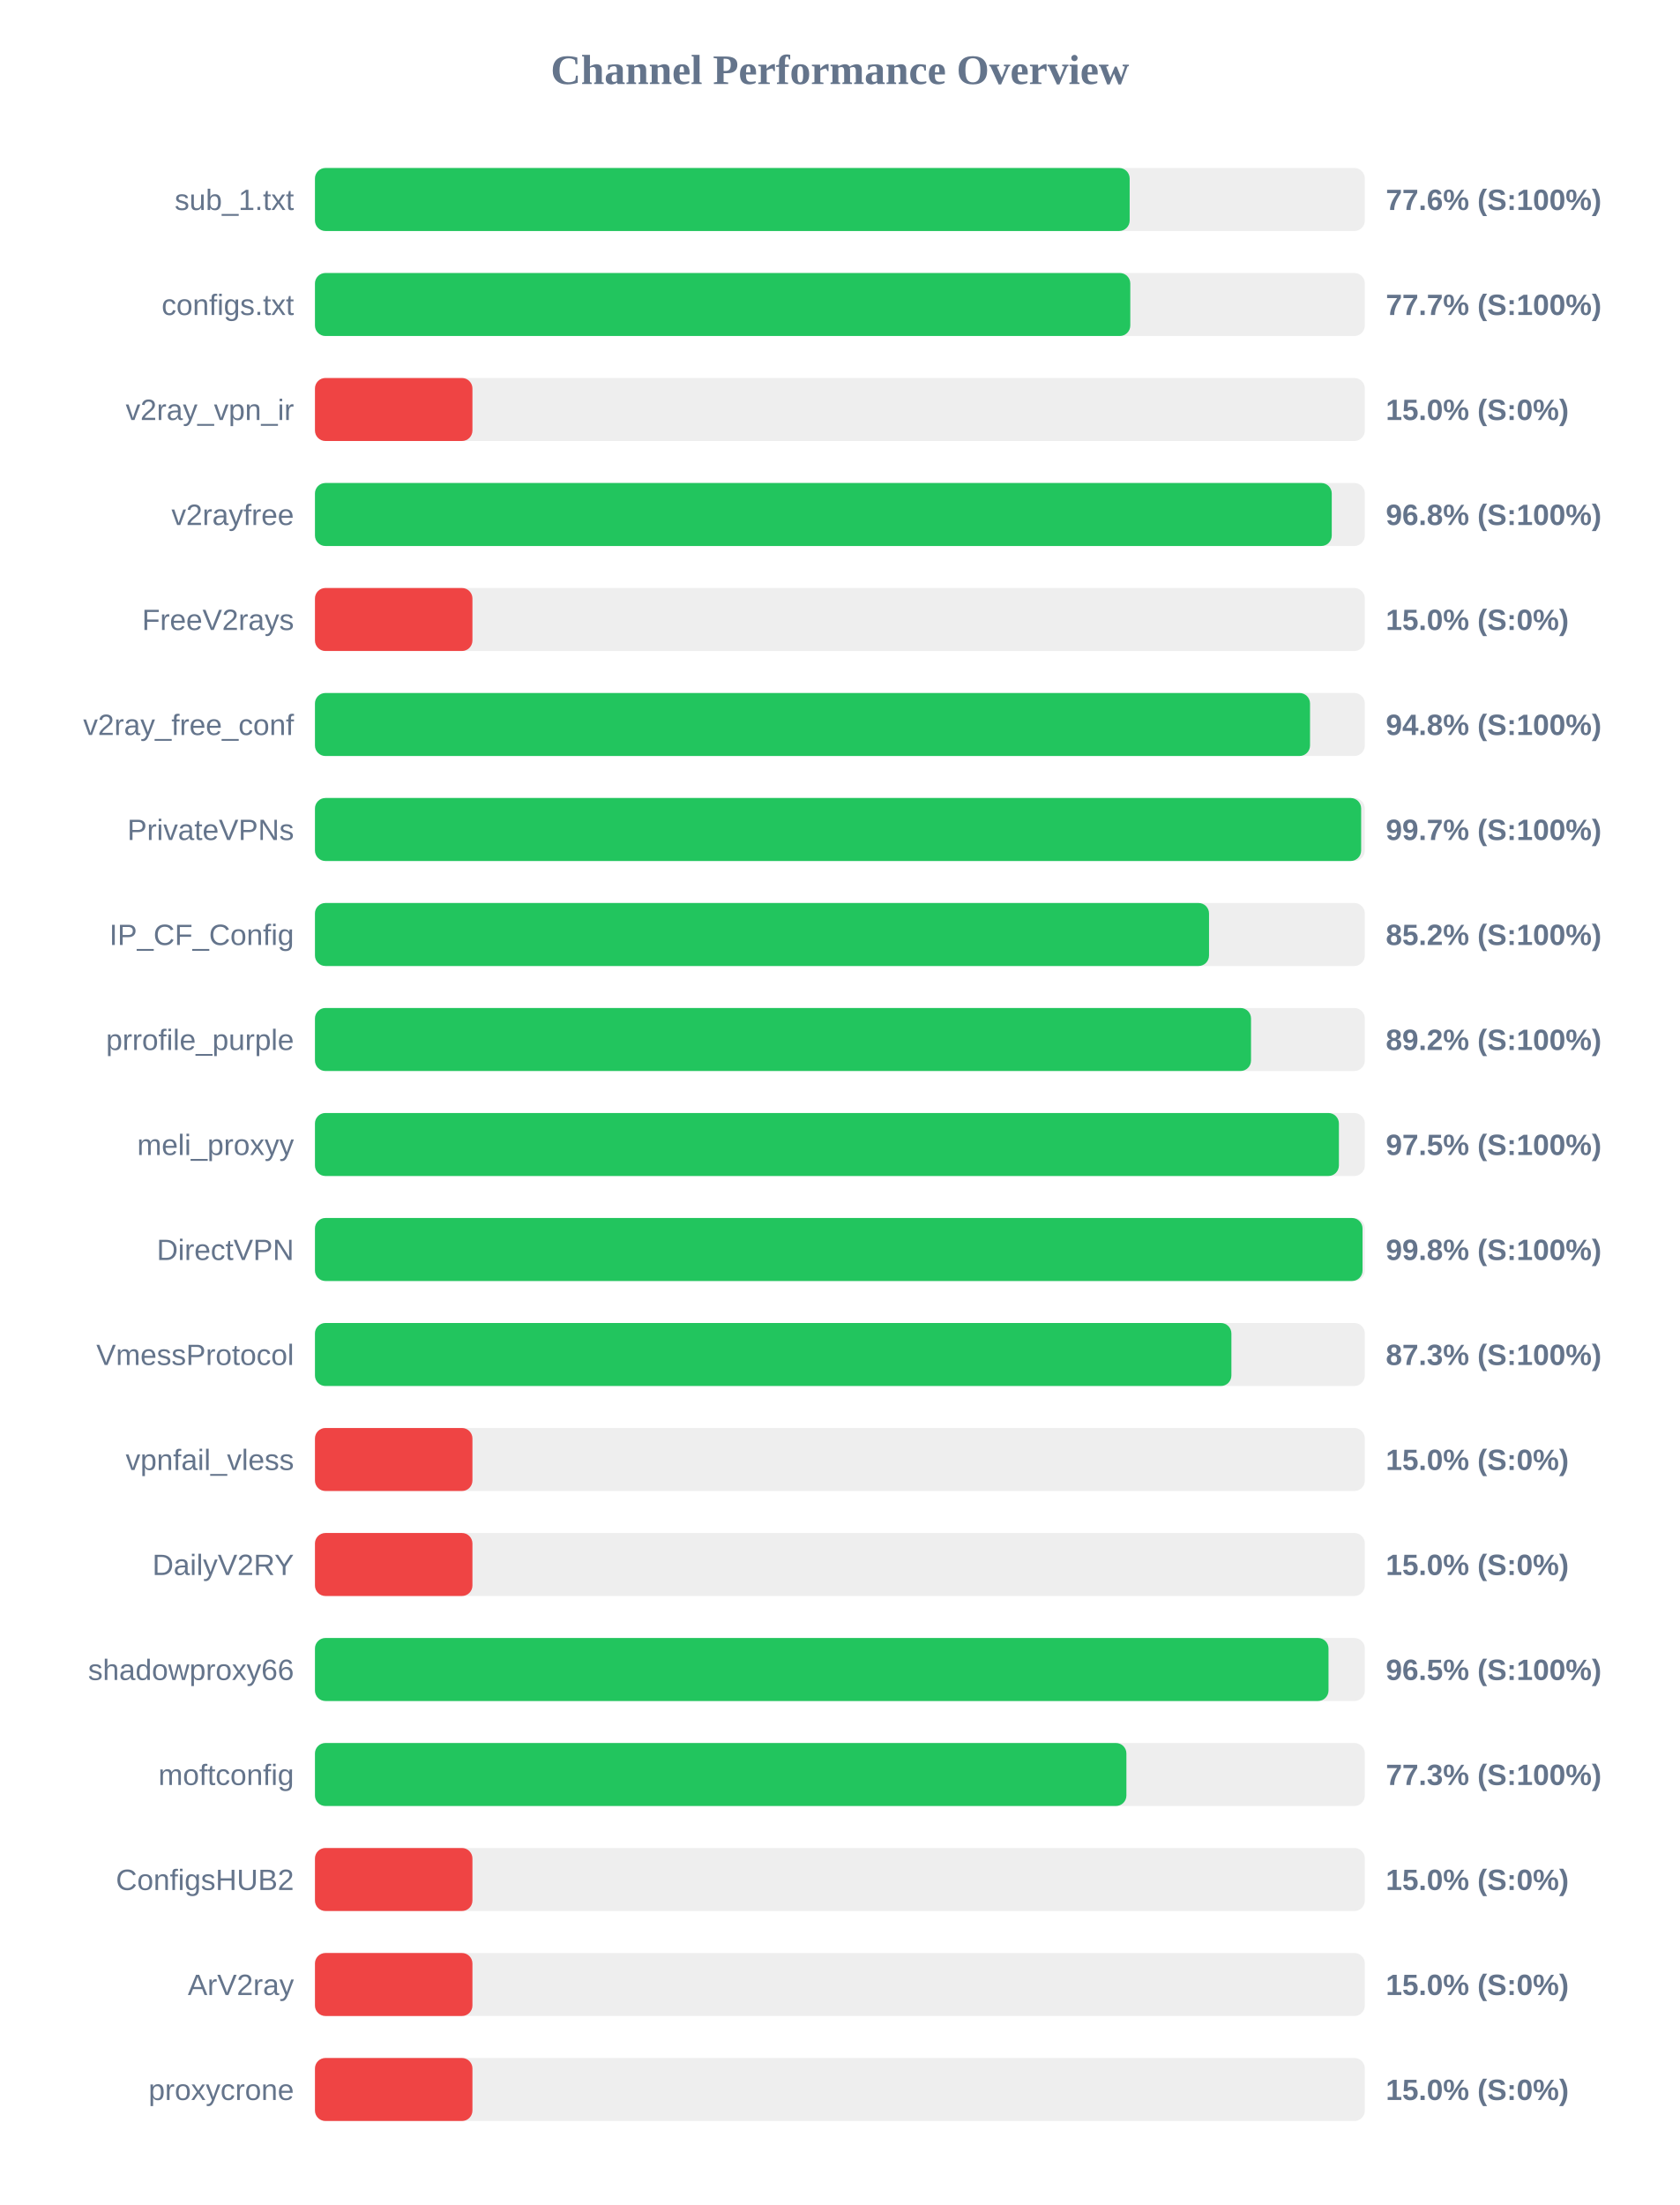
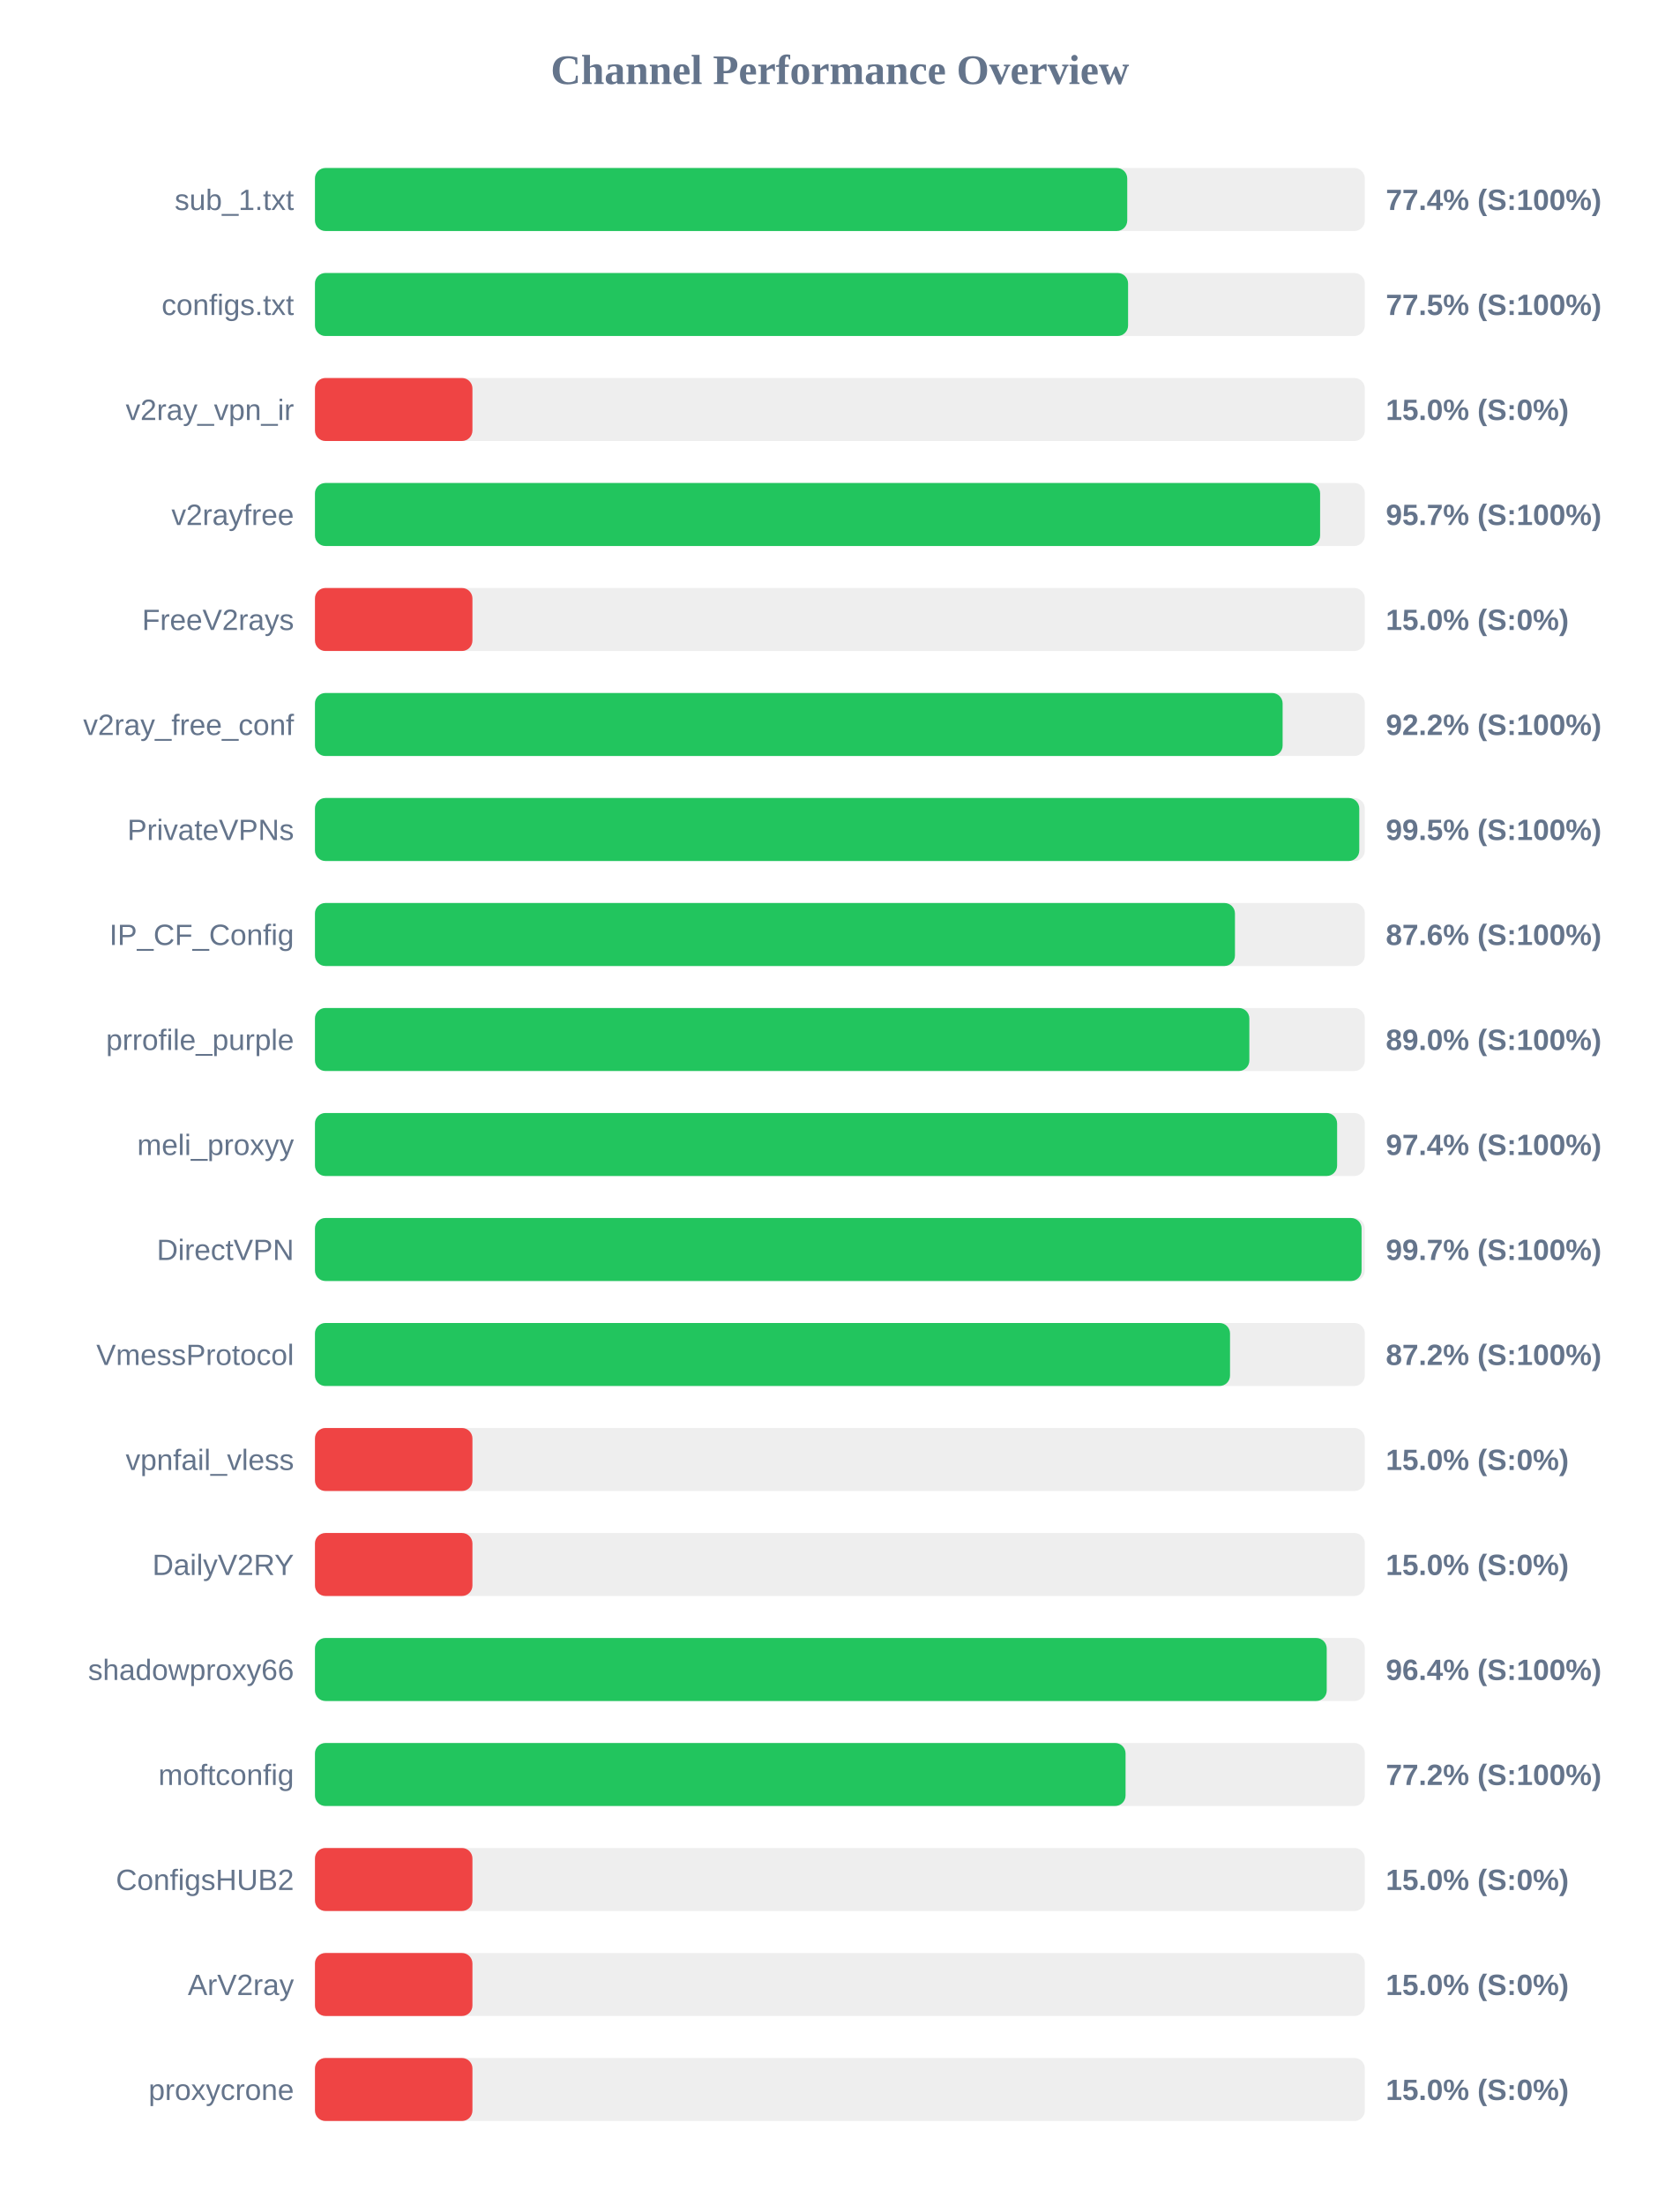
<svg xmlns="http://www.w3.org/2000/svg" width="800" height="1050" version="1.1">
  <style>
        .row { font: 14px Arial; fill: #64748b; }
        .score { font: bold 14px Arial; fill: #64748b; }
    </style>
  <text x="400" y="40" text-anchor="middle" font-size="20px" font-weight="bold" fill="#64748b">Channel Performance Overview</text>
  <rect x="150" y="80" width="500" height="30" fill="#eee" rx="5" />
-   <rect x="150" y="80" width="388.0" height="30" fill="#22c55e" rx="5" />
+   <rect x="150" y="80" width="386.85" height="30" fill="#22c55e" rx="5" />
  <text x="140" y="100" text-anchor="end" class="row">sub_1.txt</text>
-   <text x="660" y="100" text-anchor="start" class="score">77.6% (S:100%)</text>
+   <text x="660" y="100" text-anchor="start" class="score">77.4% (S:100%)</text>
  <rect x="150" y="130" width="500" height="30" fill="#eee" rx="5" />
-   <rect x="150" y="130" width="388.3" height="30" fill="#22c55e" rx="5" />
+   <rect x="150" y="130" width="387.25" height="30" fill="#22c55e" rx="5" />
  <text x="140" y="150" text-anchor="end" class="row">configs.txt</text>
-   <text x="660" y="150" text-anchor="start" class="score">77.7% (S:100%)</text>
+   <text x="660" y="150" text-anchor="start" class="score">77.5% (S:100%)</text>
  <rect x="150" y="180" width="500" height="30" fill="#eee" rx="5" />
  <rect x="150" y="180" width="75.0" height="30" fill="#ef4444" rx="5" />
  <text x="140" y="200" text-anchor="end" class="row">v2ray_vpn_ir</text>
  <text x="660" y="200" text-anchor="start" class="score">15.0% (S:0%)</text>
  <rect x="150" y="230" width="500" height="30" fill="#eee" rx="5" />
-   <rect x="150" y="230" width="484.25" height="30" fill="#22c55e" rx="5" />
+   <rect x="150" y="230" width="478.7" height="30" fill="#22c55e" rx="5" />
  <text x="140" y="250" text-anchor="end" class="row">v2rayfree</text>
-   <text x="660" y="250" text-anchor="start" class="score">96.8% (S:100%)</text>
+   <text x="660" y="250" text-anchor="start" class="score">95.7% (S:100%)</text>
  <rect x="150" y="280" width="500" height="30" fill="#eee" rx="5" />
  <rect x="150" y="280" width="75.0" height="30" fill="#ef4444" rx="5" />
  <text x="140" y="300" text-anchor="end" class="row">FreeV2rays</text>
  <text x="660" y="300" text-anchor="start" class="score">15.0% (S:0%)</text>
  <rect x="150" y="330" width="500" height="30" fill="#eee" rx="5" />
-   <rect x="150" y="330" width="473.9" height="30" fill="#22c55e" rx="5" />
+   <rect x="150" y="330" width="460.85" height="30" fill="#22c55e" rx="5" />
  <text x="140" y="350" text-anchor="end" class="row">v2ray_free_conf</text>
-   <text x="660" y="350" text-anchor="start" class="score">94.8% (S:100%)</text>
+   <text x="660" y="350" text-anchor="start" class="score">92.2% (S:100%)</text>
  <rect x="150" y="380" width="500" height="30" fill="#eee" rx="5" />
-   <rect x="150" y="380" width="498.25" height="30" fill="#22c55e" rx="5" />
+   <rect x="150" y="380" width="497.35" height="30" fill="#22c55e" rx="5" />
  <text x="140" y="400" text-anchor="end" class="row">PrivateVPNs</text>
-   <text x="660" y="400" text-anchor="start" class="score">99.7% (S:100%)</text>
+   <text x="660" y="400" text-anchor="start" class="score">99.5% (S:100%)</text>
  <rect x="150" y="430" width="500" height="30" fill="#eee" rx="5" />
-   <rect x="150" y="430" width="425.8" height="30" fill="#22c55e" rx="5" />
+   <rect x="150" y="430" width="438.15" height="30" fill="#22c55e" rx="5" />
  <text x="140" y="450" text-anchor="end" class="row">IP_CF_Config</text>
-   <text x="660" y="450" text-anchor="start" class="score">85.2% (S:100%)</text>
+   <text x="660" y="450" text-anchor="start" class="score">87.6% (S:100%)</text>
  <rect x="150" y="480" width="500" height="30" fill="#eee" rx="5" />
-   <rect x="150" y="480" width="445.8" height="30" fill="#22c55e" rx="5" />
+   <rect x="150" y="480" width="445.0" height="30" fill="#22c55e" rx="5" />
  <text x="140" y="500" text-anchor="end" class="row">prrofile_purple</text>
-   <text x="660" y="500" text-anchor="start" class="score">89.2% (S:100%)</text>
+   <text x="660" y="500" text-anchor="start" class="score">89.0% (S:100%)</text>
  <rect x="150" y="530" width="500" height="30" fill="#eee" rx="5" />
-   <rect x="150" y="530" width="487.65" height="30" fill="#22c55e" rx="5" />
+   <rect x="150" y="530" width="486.8" height="30" fill="#22c55e" rx="5" />
  <text x="140" y="550" text-anchor="end" class="row">meli_proxyy</text>
-   <text x="660" y="550" text-anchor="start" class="score">97.5% (S:100%)</text>
+   <text x="660" y="550" text-anchor="start" class="score">97.4% (S:100%)</text>
  <rect x="150" y="580" width="500" height="30" fill="#eee" rx="5" />
-   <rect x="150" y="580" width="498.9" height="30" fill="#22c55e" rx="5" />
+   <rect x="150" y="580" width="498.45" height="30" fill="#22c55e" rx="5" />
  <text x="140" y="600" text-anchor="end" class="row">DirectVPN</text>
-   <text x="660" y="600" text-anchor="start" class="score">99.8% (S:100%)</text>
+   <text x="660" y="600" text-anchor="start" class="score">99.7% (S:100%)</text>
  <rect x="150" y="630" width="500" height="30" fill="#eee" rx="5" />
-   <rect x="150" y="630" width="436.45" height="30" fill="#22c55e" rx="5" />
+   <rect x="150" y="630" width="435.8" height="30" fill="#22c55e" rx="5" />
  <text x="140" y="650" text-anchor="end" class="row">VmessProtocol</text>
-   <text x="660" y="650" text-anchor="start" class="score">87.3% (S:100%)</text>
+   <text x="660" y="650" text-anchor="start" class="score">87.2% (S:100%)</text>
  <rect x="150" y="680" width="500" height="30" fill="#eee" rx="5" />
  <rect x="150" y="680" width="75.0" height="30" fill="#ef4444" rx="5" />
  <text x="140" y="700" text-anchor="end" class="row">vpnfail_vless</text>
  <text x="660" y="700" text-anchor="start" class="score">15.0% (S:0%)</text>
  <rect x="150" y="730" width="500" height="30" fill="#eee" rx="5" />
  <rect x="150" y="730" width="75.0" height="30" fill="#ef4444" rx="5" />
  <text x="140" y="750" text-anchor="end" class="row">DailyV2RY</text>
  <text x="660" y="750" text-anchor="start" class="score">15.0% (S:0%)</text>
  <rect x="150" y="780" width="500" height="30" fill="#eee" rx="5" />
-   <rect x="150" y="780" width="482.7" height="30" fill="#22c55e" rx="5" />
+   <rect x="150" y="780" width="481.85" height="30" fill="#22c55e" rx="5" />
  <text x="140" y="800" text-anchor="end" class="row">shadowproxy66</text>
-   <text x="660" y="800" text-anchor="start" class="score">96.5% (S:100%)</text>
+   <text x="660" y="800" text-anchor="start" class="score">96.4% (S:100%)</text>
  <rect x="150" y="830" width="500" height="30" fill="#eee" rx="5" />
-   <rect x="150" y="830" width="386.45" height="30" fill="#22c55e" rx="5" />
+   <rect x="150" y="830" width="386.05" height="30" fill="#22c55e" rx="5" />
  <text x="140" y="850" text-anchor="end" class="row">moftconfig</text>
-   <text x="660" y="850" text-anchor="start" class="score">77.3% (S:100%)</text>
+   <text x="660" y="850" text-anchor="start" class="score">77.2% (S:100%)</text>
  <rect x="150" y="880" width="500" height="30" fill="#eee" rx="5" />
  <rect x="150" y="880" width="75.0" height="30" fill="#ef4444" rx="5" />
  <text x="140" y="900" text-anchor="end" class="row">ConfigsHUB2</text>
  <text x="660" y="900" text-anchor="start" class="score">15.0% (S:0%)</text>
  <rect x="150" y="930" width="500" height="30" fill="#eee" rx="5" />
  <rect x="150" y="930" width="75.0" height="30" fill="#ef4444" rx="5" />
  <text x="140" y="950" text-anchor="end" class="row">ArV2ray</text>
  <text x="660" y="950" text-anchor="start" class="score">15.0% (S:0%)</text>
  <rect x="150" y="980" width="500" height="30" fill="#eee" rx="5" />
  <rect x="150" y="980" width="75.0" height="30" fill="#ef4444" rx="5" />
  <text x="140" y="1000" text-anchor="end" class="row">proxycrone</text>
  <text x="660" y="1000" text-anchor="start" class="score">15.0% (S:0%)</text>
</svg>
